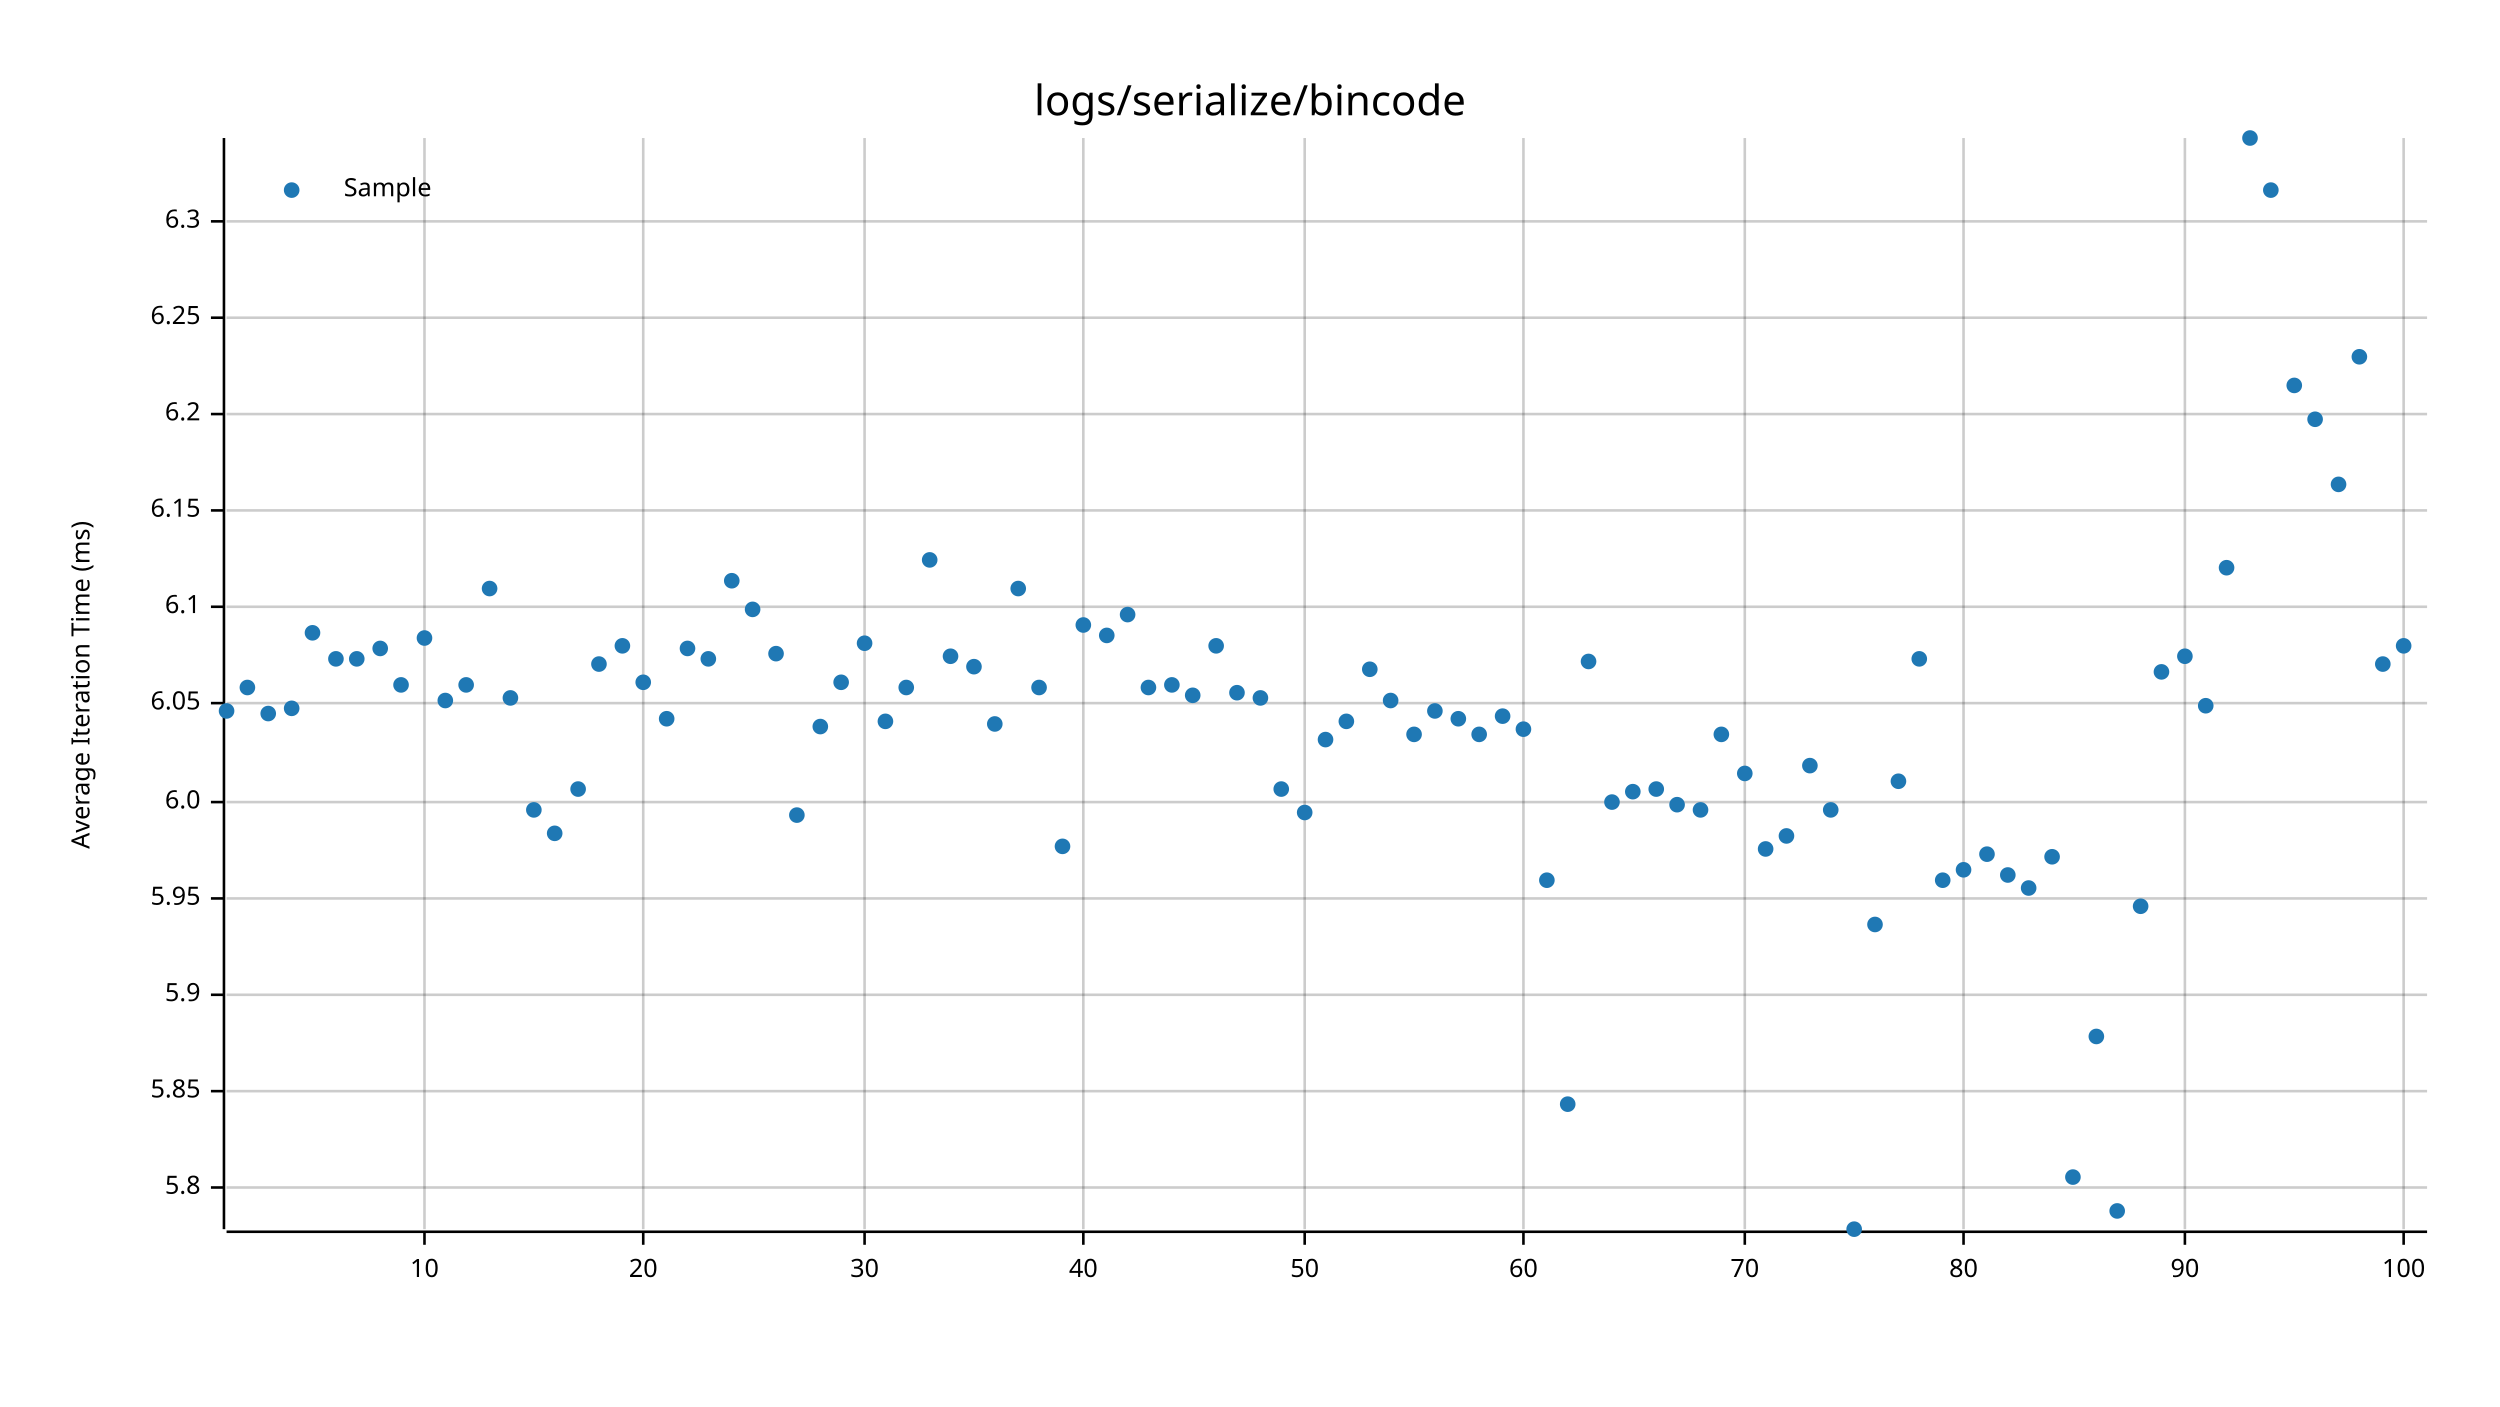
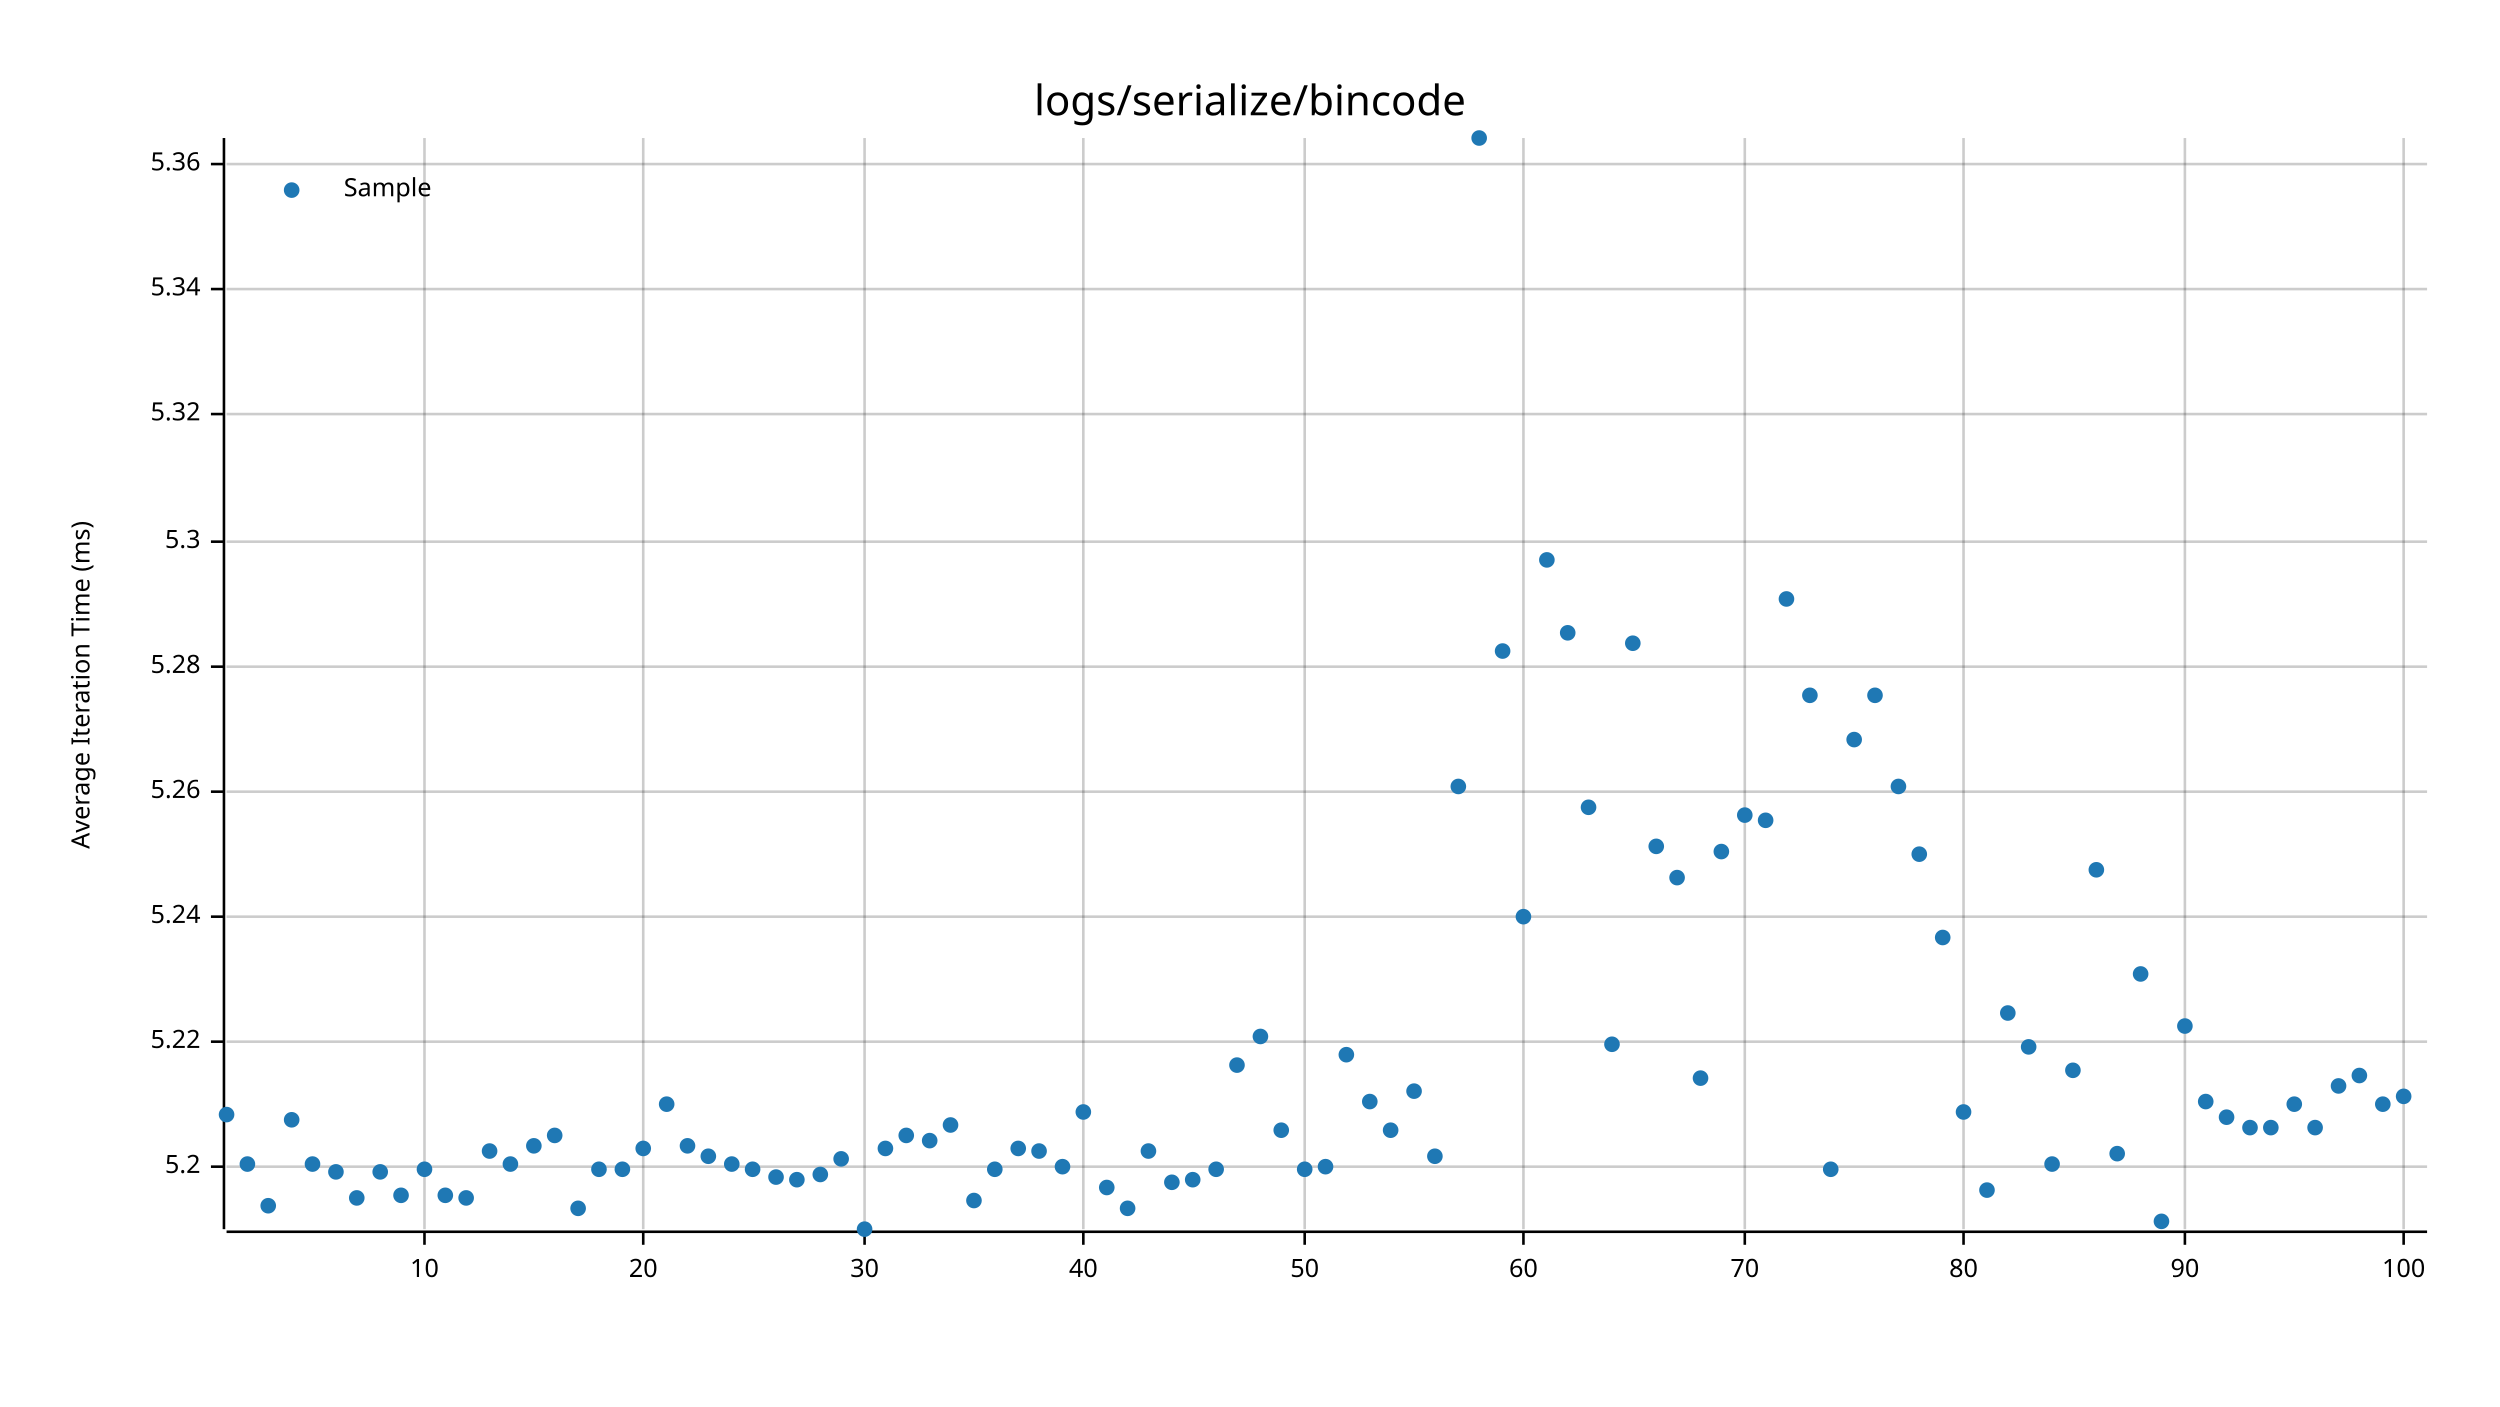
<svg xmlns="http://www.w3.org/2000/svg" style="background-color:#EEE;" width="960" height="540" viewBox="0 0 960 540">
  <text x="480" y="32" dy="0.76em" text-anchor="middle" font-family="sans-serif" font-size="16.129" opacity="1" fill="#000000">
logs/serialize/bincode
</text>
  <text x="27" y="263" dy="0.76em" text-anchor="middle" font-family="sans-serif" font-size="9.677" opacity="1" fill="#000000" transform="rotate(270, 27, 263)">
Average Iteration Time (ms)
</text>
  <line opacity="0.2" stroke="#000000" stroke-width="1" x1="163" y1="472" x2="163" y2="53" />
  <line opacity="0.2" stroke="#000000" stroke-width="1" x1="247" y1="472" x2="247" y2="53" />
  <line opacity="0.2" stroke="#000000" stroke-width="1" x1="332" y1="472" x2="332" y2="53" />
  <line opacity="0.2" stroke="#000000" stroke-width="1" x1="416" y1="472" x2="416" y2="53" />
  <line opacity="0.2" stroke="#000000" stroke-width="1" x1="501" y1="472" x2="501" y2="53" />
  <line opacity="0.2" stroke="#000000" stroke-width="1" x1="585" y1="472" x2="585" y2="53" />
  <line opacity="0.2" stroke="#000000" stroke-width="1" x1="670" y1="472" x2="670" y2="53" />
  <line opacity="0.2" stroke="#000000" stroke-width="1" x1="754" y1="472" x2="754" y2="53" />
  <line opacity="0.2" stroke="#000000" stroke-width="1" x1="839" y1="472" x2="839" y2="53" />
  <line opacity="0.2" stroke="#000000" stroke-width="1" x1="923" y1="472" x2="923" y2="53" />
-   <line opacity="0.2" stroke="#000000" stroke-width="1" x1="87" y1="456" x2="932" y2="456" />
-   <line opacity="0.2" stroke="#000000" stroke-width="1" x1="87" y1="419" x2="932" y2="419" />
-   <line opacity="0.2" stroke="#000000" stroke-width="1" x1="87" y1="382" x2="932" y2="382" />
-   <line opacity="0.2" stroke="#000000" stroke-width="1" x1="87" y1="345" x2="932" y2="345" />
-   <line opacity="0.2" stroke="#000000" stroke-width="1" x1="87" y1="308" x2="932" y2="308" />
-   <line opacity="0.2" stroke="#000000" stroke-width="1" x1="87" y1="270" x2="932" y2="270" />
-   <line opacity="0.2" stroke="#000000" stroke-width="1" x1="87" y1="233" x2="932" y2="233" />
-   <line opacity="0.2" stroke="#000000" stroke-width="1" x1="87" y1="196" x2="932" y2="196" />
+   <line opacity="0.2" stroke="#000000" stroke-width="1" x1="87" y1="448" x2="932" y2="448" />
+   <line opacity="0.2" stroke="#000000" stroke-width="1" x1="87" y1="400" x2="932" y2="400" />
+   <line opacity="0.2" stroke="#000000" stroke-width="1" x1="87" y1="352" x2="932" y2="352" />
+   <line opacity="0.2" stroke="#000000" stroke-width="1" x1="87" y1="304" x2="932" y2="304" />
+   <line opacity="0.2" stroke="#000000" stroke-width="1" x1="87" y1="256" x2="932" y2="256" />
+   <line opacity="0.2" stroke="#000000" stroke-width="1" x1="87" y1="208" x2="932" y2="208" />
  <line opacity="0.2" stroke="#000000" stroke-width="1" x1="87" y1="159" x2="932" y2="159" />
-   <line opacity="0.2" stroke="#000000" stroke-width="1" x1="87" y1="122" x2="932" y2="122" />
-   <line opacity="0.2" stroke="#000000" stroke-width="1" x1="87" y1="85" x2="932" y2="85" />
+   <line opacity="0.2" stroke="#000000" stroke-width="1" x1="87" y1="111" x2="932" y2="111" />
+   <line opacity="0.2" stroke="#000000" stroke-width="1" x1="87" y1="63" x2="932" y2="63" />
  <polyline fill="none" opacity="1" stroke="#000000" stroke-width="1" points="86,53 86,472 " />
-   <text x="77" y="456" dy="0.5ex" text-anchor="end" font-family="sans-serif" font-size="9.677" opacity="1" fill="#000000">
- 5.8
- </text>
-   <polyline fill="none" opacity="1" stroke="#000000" stroke-width="1" points="81,456 86,456 " />
-   <text x="77" y="419" dy="0.5ex" text-anchor="end" font-family="sans-serif" font-size="9.677" opacity="1" fill="#000000">
- 5.85
- </text>
-   <polyline fill="none" opacity="1" stroke="#000000" stroke-width="1" points="81,419 86,419 " />
-   <text x="77" y="382" dy="0.5ex" text-anchor="end" font-family="sans-serif" font-size="9.677" opacity="1" fill="#000000">
- 5.9
- </text>
-   <polyline fill="none" opacity="1" stroke="#000000" stroke-width="1" points="81,382 86,382 " />
-   <text x="77" y="345" dy="0.5ex" text-anchor="end" font-family="sans-serif" font-size="9.677" opacity="1" fill="#000000">
- 5.95
- </text>
-   <polyline fill="none" opacity="1" stroke="#000000" stroke-width="1" points="81,345 86,345 " />
-   <text x="77" y="308" dy="0.5ex" text-anchor="end" font-family="sans-serif" font-size="9.677" opacity="1" fill="#000000">
- 6.0
- </text>
-   <polyline fill="none" opacity="1" stroke="#000000" stroke-width="1" points="81,308 86,308 " />
-   <text x="77" y="270" dy="0.5ex" text-anchor="end" font-family="sans-serif" font-size="9.677" opacity="1" fill="#000000">
- 6.05
- </text>
-   <polyline fill="none" opacity="1" stroke="#000000" stroke-width="1" points="81,270 86,270 " />
-   <text x="77" y="233" dy="0.5ex" text-anchor="end" font-family="sans-serif" font-size="9.677" opacity="1" fill="#000000">
- 6.1
- </text>
-   <polyline fill="none" opacity="1" stroke="#000000" stroke-width="1" points="81,233 86,233 " />
-   <text x="77" y="196" dy="0.5ex" text-anchor="end" font-family="sans-serif" font-size="9.677" opacity="1" fill="#000000">
- 6.15
- </text>
-   <polyline fill="none" opacity="1" stroke="#000000" stroke-width="1" points="81,196 86,196 " />
+   <text x="77" y="448" dy="0.5ex" text-anchor="end" font-family="sans-serif" font-size="9.677" opacity="1" fill="#000000">
+ 5.2
+ </text>
+   <polyline fill="none" opacity="1" stroke="#000000" stroke-width="1" points="81,448 86,448 " />
+   <text x="77" y="400" dy="0.5ex" text-anchor="end" font-family="sans-serif" font-size="9.677" opacity="1" fill="#000000">
+ 5.22
+ </text>
+   <polyline fill="none" opacity="1" stroke="#000000" stroke-width="1" points="81,400 86,400 " />
+   <text x="77" y="352" dy="0.5ex" text-anchor="end" font-family="sans-serif" font-size="9.677" opacity="1" fill="#000000">
+ 5.24
+ </text>
+   <polyline fill="none" opacity="1" stroke="#000000" stroke-width="1" points="81,352 86,352 " />
+   <text x="77" y="304" dy="0.5ex" text-anchor="end" font-family="sans-serif" font-size="9.677" opacity="1" fill="#000000">
+ 5.26
+ </text>
+   <polyline fill="none" opacity="1" stroke="#000000" stroke-width="1" points="81,304 86,304 " />
+   <text x="77" y="256" dy="0.5ex" text-anchor="end" font-family="sans-serif" font-size="9.677" opacity="1" fill="#000000">
+ 5.28
+ </text>
+   <polyline fill="none" opacity="1" stroke="#000000" stroke-width="1" points="81,256 86,256 " />
+   <text x="77" y="208" dy="0.5ex" text-anchor="end" font-family="sans-serif" font-size="9.677" opacity="1" fill="#000000">
+ 5.3
+ </text>
+   <polyline fill="none" opacity="1" stroke="#000000" stroke-width="1" points="81,208 86,208 " />
  <text x="77" y="159" dy="0.5ex" text-anchor="end" font-family="sans-serif" font-size="9.677" opacity="1" fill="#000000">
- 6.2
+ 5.32
</text>
  <polyline fill="none" opacity="1" stroke="#000000" stroke-width="1" points="81,159 86,159 " />
-   <text x="77" y="122" dy="0.5ex" text-anchor="end" font-family="sans-serif" font-size="9.677" opacity="1" fill="#000000">
- 6.25
- </text>
-   <polyline fill="none" opacity="1" stroke="#000000" stroke-width="1" points="81,122 86,122 " />
-   <text x="77" y="85" dy="0.5ex" text-anchor="end" font-family="sans-serif" font-size="9.677" opacity="1" fill="#000000">
- 6.3
- </text>
-   <polyline fill="none" opacity="1" stroke="#000000" stroke-width="1" points="81,85 86,85 " />
+   <text x="77" y="111" dy="0.5ex" text-anchor="end" font-family="sans-serif" font-size="9.677" opacity="1" fill="#000000">
+ 5.34
+ </text>
+   <polyline fill="none" opacity="1" stroke="#000000" stroke-width="1" points="81,111 86,111 " />
+   <text x="77" y="63" dy="0.5ex" text-anchor="end" font-family="sans-serif" font-size="9.677" opacity="1" fill="#000000">
+ 5.36
+ </text>
+   <polyline fill="none" opacity="1" stroke="#000000" stroke-width="1" points="81,63 86,63 " />
  <polyline fill="none" opacity="1" stroke="#000000" stroke-width="1" points="87,473 932,473 " />
  <text x="163" y="483" dy="0.76em" text-anchor="middle" font-family="sans-serif" font-size="9.677" opacity="1" fill="#000000">
10
</text>
  <polyline fill="none" opacity="1" stroke="#000000" stroke-width="1" points="163,473 163,478 " />
  <text x="247" y="483" dy="0.76em" text-anchor="middle" font-family="sans-serif" font-size="9.677" opacity="1" fill="#000000">
20
</text>
  <polyline fill="none" opacity="1" stroke="#000000" stroke-width="1" points="247,473 247,478 " />
  <text x="332" y="483" dy="0.76em" text-anchor="middle" font-family="sans-serif" font-size="9.677" opacity="1" fill="#000000">
30
</text>
  <polyline fill="none" opacity="1" stroke="#000000" stroke-width="1" points="332,473 332,478 " />
  <text x="416" y="483" dy="0.76em" text-anchor="middle" font-family="sans-serif" font-size="9.677" opacity="1" fill="#000000">
40
</text>
  <polyline fill="none" opacity="1" stroke="#000000" stroke-width="1" points="416,473 416,478 " />
  <text x="501" y="483" dy="0.76em" text-anchor="middle" font-family="sans-serif" font-size="9.677" opacity="1" fill="#000000">
50
</text>
  <polyline fill="none" opacity="1" stroke="#000000" stroke-width="1" points="501,473 501,478 " />
  <text x="585" y="483" dy="0.76em" text-anchor="middle" font-family="sans-serif" font-size="9.677" opacity="1" fill="#000000">
60
</text>
  <polyline fill="none" opacity="1" stroke="#000000" stroke-width="1" points="585,473 585,478 " />
  <text x="670" y="483" dy="0.76em" text-anchor="middle" font-family="sans-serif" font-size="9.677" opacity="1" fill="#000000">
70
</text>
  <polyline fill="none" opacity="1" stroke="#000000" stroke-width="1" points="670,473 670,478 " />
  <text x="754" y="483" dy="0.76em" text-anchor="middle" font-family="sans-serif" font-size="9.677" opacity="1" fill="#000000">
80
</text>
  <polyline fill="none" opacity="1" stroke="#000000" stroke-width="1" points="754,473 754,478 " />
  <text x="839" y="483" dy="0.76em" text-anchor="middle" font-family="sans-serif" font-size="9.677" opacity="1" fill="#000000">
90
</text>
  <polyline fill="none" opacity="1" stroke="#000000" stroke-width="1" points="839,473 839,478 " />
  <text x="923" y="483" dy="0.76em" text-anchor="middle" font-family="sans-serif" font-size="9.677" opacity="1" fill="#000000">
100
</text>
  <polyline fill="none" opacity="1" stroke="#000000" stroke-width="1" points="923,473 923,478 " />
-   <circle cx="87" cy="273" r="3" opacity="1" fill="#1F78B4" stroke="none" stroke-width="1" />
-   <circle cx="95" cy="264" r="3" opacity="1" fill="#1F78B4" stroke="none" stroke-width="1" />
-   <circle cx="103" cy="274" r="3" opacity="1" fill="#1F78B4" stroke="none" stroke-width="1" />
-   <circle cx="112" cy="272" r="3" opacity="1" fill="#1F78B4" stroke="none" stroke-width="1" />
-   <circle cx="120" cy="243" r="3" opacity="1" fill="#1F78B4" stroke="none" stroke-width="1" />
-   <circle cx="129" cy="253" r="3" opacity="1" fill="#1F78B4" stroke="none" stroke-width="1" />
-   <circle cx="137" cy="253" r="3" opacity="1" fill="#1F78B4" stroke="none" stroke-width="1" />
-   <circle cx="146" cy="249" r="3" opacity="1" fill="#1F78B4" stroke="none" stroke-width="1" />
-   <circle cx="154" cy="263" r="3" opacity="1" fill="#1F78B4" stroke="none" stroke-width="1" />
-   <circle cx="163" cy="245" r="3" opacity="1" fill="#1F78B4" stroke="none" stroke-width="1" />
-   <circle cx="171" cy="269" r="3" opacity="1" fill="#1F78B4" stroke="none" stroke-width="1" />
-   <circle cx="179" cy="263" r="3" opacity="1" fill="#1F78B4" stroke="none" stroke-width="1" />
-   <circle cx="188" cy="226" r="3" opacity="1" fill="#1F78B4" stroke="none" stroke-width="1" />
-   <circle cx="196" cy="268" r="3" opacity="1" fill="#1F78B4" stroke="none" stroke-width="1" />
-   <circle cx="205" cy="311" r="3" opacity="1" fill="#1F78B4" stroke="none" stroke-width="1" />
-   <circle cx="213" cy="320" r="3" opacity="1" fill="#1F78B4" stroke="none" stroke-width="1" />
-   <circle cx="222" cy="303" r="3" opacity="1" fill="#1F78B4" stroke="none" stroke-width="1" />
-   <circle cx="230" cy="255" r="3" opacity="1" fill="#1F78B4" stroke="none" stroke-width="1" />
-   <circle cx="239" cy="248" r="3" opacity="1" fill="#1F78B4" stroke="none" stroke-width="1" />
-   <circle cx="247" cy="262" r="3" opacity="1" fill="#1F78B4" stroke="none" stroke-width="1" />
-   <circle cx="256" cy="276" r="3" opacity="1" fill="#1F78B4" stroke="none" stroke-width="1" />
-   <circle cx="264" cy="249" r="3" opacity="1" fill="#1F78B4" stroke="none" stroke-width="1" />
-   <circle cx="272" cy="253" r="3" opacity="1" fill="#1F78B4" stroke="none" stroke-width="1" />
-   <circle cx="281" cy="223" r="3" opacity="1" fill="#1F78B4" stroke="none" stroke-width="1" />
-   <circle cx="289" cy="234" r="3" opacity="1" fill="#1F78B4" stroke="none" stroke-width="1" />
-   <circle cx="298" cy="251" r="3" opacity="1" fill="#1F78B4" stroke="none" stroke-width="1" />
-   <circle cx="306" cy="313" r="3" opacity="1" fill="#1F78B4" stroke="none" stroke-width="1" />
-   <circle cx="315" cy="279" r="3" opacity="1" fill="#1F78B4" stroke="none" stroke-width="1" />
-   <circle cx="323" cy="262" r="3" opacity="1" fill="#1F78B4" stroke="none" stroke-width="1" />
-   <circle cx="332" cy="247" r="3" opacity="1" fill="#1F78B4" stroke="none" stroke-width="1" />
-   <circle cx="340" cy="277" r="3" opacity="1" fill="#1F78B4" stroke="none" stroke-width="1" />
-   <circle cx="348" cy="264" r="3" opacity="1" fill="#1F78B4" stroke="none" stroke-width="1" />
-   <circle cx="357" cy="215" r="3" opacity="1" fill="#1F78B4" stroke="none" stroke-width="1" />
-   <circle cx="365" cy="252" r="3" opacity="1" fill="#1F78B4" stroke="none" stroke-width="1" />
-   <circle cx="374" cy="256" r="3" opacity="1" fill="#1F78B4" stroke="none" stroke-width="1" />
-   <circle cx="382" cy="278" r="3" opacity="1" fill="#1F78B4" stroke="none" stroke-width="1" />
-   <circle cx="391" cy="226" r="3" opacity="1" fill="#1F78B4" stroke="none" stroke-width="1" />
-   <circle cx="399" cy="264" r="3" opacity="1" fill="#1F78B4" stroke="none" stroke-width="1" />
-   <circle cx="408" cy="325" r="3" opacity="1" fill="#1F78B4" stroke="none" stroke-width="1" />
-   <circle cx="416" cy="240" r="3" opacity="1" fill="#1F78B4" stroke="none" stroke-width="1" />
-   <circle cx="425" cy="244" r="3" opacity="1" fill="#1F78B4" stroke="none" stroke-width="1" />
-   <circle cx="433" cy="236" r="3" opacity="1" fill="#1F78B4" stroke="none" stroke-width="1" />
-   <circle cx="441" cy="264" r="3" opacity="1" fill="#1F78B4" stroke="none" stroke-width="1" />
-   <circle cx="450" cy="263" r="3" opacity="1" fill="#1F78B4" stroke="none" stroke-width="1" />
-   <circle cx="458" cy="267" r="3" opacity="1" fill="#1F78B4" stroke="none" stroke-width="1" />
-   <circle cx="467" cy="248" r="3" opacity="1" fill="#1F78B4" stroke="none" stroke-width="1" />
-   <circle cx="475" cy="266" r="3" opacity="1" fill="#1F78B4" stroke="none" stroke-width="1" />
-   <circle cx="484" cy="268" r="3" opacity="1" fill="#1F78B4" stroke="none" stroke-width="1" />
-   <circle cx="492" cy="303" r="3" opacity="1" fill="#1F78B4" stroke="none" stroke-width="1" />
-   <circle cx="501" cy="312" r="3" opacity="1" fill="#1F78B4" stroke="none" stroke-width="1" />
-   <circle cx="509" cy="284" r="3" opacity="1" fill="#1F78B4" stroke="none" stroke-width="1" />
-   <circle cx="517" cy="277" r="3" opacity="1" fill="#1F78B4" stroke="none" stroke-width="1" />
-   <circle cx="526" cy="257" r="3" opacity="1" fill="#1F78B4" stroke="none" stroke-width="1" />
-   <circle cx="534" cy="269" r="3" opacity="1" fill="#1F78B4" stroke="none" stroke-width="1" />
-   <circle cx="543" cy="282" r="3" opacity="1" fill="#1F78B4" stroke="none" stroke-width="1" />
-   <circle cx="551" cy="273" r="3" opacity="1" fill="#1F78B4" stroke="none" stroke-width="1" />
-   <circle cx="560" cy="276" r="3" opacity="1" fill="#1F78B4" stroke="none" stroke-width="1" />
-   <circle cx="568" cy="282" r="3" opacity="1" fill="#1F78B4" stroke="none" stroke-width="1" />
-   <circle cx="577" cy="275" r="3" opacity="1" fill="#1F78B4" stroke="none" stroke-width="1" />
-   <circle cx="585" cy="280" r="3" opacity="1" fill="#1F78B4" stroke="none" stroke-width="1" />
-   <circle cx="594" cy="338" r="3" opacity="1" fill="#1F78B4" stroke="none" stroke-width="1" />
-   <circle cx="602" cy="424" r="3" opacity="1" fill="#1F78B4" stroke="none" stroke-width="1" />
-   <circle cx="610" cy="254" r="3" opacity="1" fill="#1F78B4" stroke="none" stroke-width="1" />
-   <circle cx="619" cy="308" r="3" opacity="1" fill="#1F78B4" stroke="none" stroke-width="1" />
-   <circle cx="627" cy="304" r="3" opacity="1" fill="#1F78B4" stroke="none" stroke-width="1" />
-   <circle cx="636" cy="303" r="3" opacity="1" fill="#1F78B4" stroke="none" stroke-width="1" />
-   <circle cx="644" cy="309" r="3" opacity="1" fill="#1F78B4" stroke="none" stroke-width="1" />
-   <circle cx="653" cy="311" r="3" opacity="1" fill="#1F78B4" stroke="none" stroke-width="1" />
-   <circle cx="661" cy="282" r="3" opacity="1" fill="#1F78B4" stroke="none" stroke-width="1" />
-   <circle cx="670" cy="297" r="3" opacity="1" fill="#1F78B4" stroke="none" stroke-width="1" />
-   <circle cx="678" cy="326" r="3" opacity="1" fill="#1F78B4" stroke="none" stroke-width="1" />
-   <circle cx="686" cy="321" r="3" opacity="1" fill="#1F78B4" stroke="none" stroke-width="1" />
-   <circle cx="695" cy="294" r="3" opacity="1" fill="#1F78B4" stroke="none" stroke-width="1" />
-   <circle cx="703" cy="311" r="3" opacity="1" fill="#1F78B4" stroke="none" stroke-width="1" />
-   <circle cx="712" cy="472" r="3" opacity="1" fill="#1F78B4" stroke="none" stroke-width="1" />
-   <circle cx="720" cy="355" r="3" opacity="1" fill="#1F78B4" stroke="none" stroke-width="1" />
-   <circle cx="729" cy="300" r="3" opacity="1" fill="#1F78B4" stroke="none" stroke-width="1" />
-   <circle cx="737" cy="253" r="3" opacity="1" fill="#1F78B4" stroke="none" stroke-width="1" />
-   <circle cx="746" cy="338" r="3" opacity="1" fill="#1F78B4" stroke="none" stroke-width="1" />
-   <circle cx="754" cy="334" r="3" opacity="1" fill="#1F78B4" stroke="none" stroke-width="1" />
-   <circle cx="763" cy="328" r="3" opacity="1" fill="#1F78B4" stroke="none" stroke-width="1" />
-   <circle cx="771" cy="336" r="3" opacity="1" fill="#1F78B4" stroke="none" stroke-width="1" />
-   <circle cx="779" cy="341" r="3" opacity="1" fill="#1F78B4" stroke="none" stroke-width="1" />
-   <circle cx="788" cy="329" r="3" opacity="1" fill="#1F78B4" stroke="none" stroke-width="1" />
-   <circle cx="796" cy="452" r="3" opacity="1" fill="#1F78B4" stroke="none" stroke-width="1" />
-   <circle cx="805" cy="398" r="3" opacity="1" fill="#1F78B4" stroke="none" stroke-width="1" />
-   <circle cx="813" cy="465" r="3" opacity="1" fill="#1F78B4" stroke="none" stroke-width="1" />
-   <circle cx="822" cy="348" r="3" opacity="1" fill="#1F78B4" stroke="none" stroke-width="1" />
-   <circle cx="830" cy="258" r="3" opacity="1" fill="#1F78B4" stroke="none" stroke-width="1" />
-   <circle cx="839" cy="252" r="3" opacity="1" fill="#1F78B4" stroke="none" stroke-width="1" />
-   <circle cx="847" cy="271" r="3" opacity="1" fill="#1F78B4" stroke="none" stroke-width="1" />
-   <circle cx="855" cy="218" r="3" opacity="1" fill="#1F78B4" stroke="none" stroke-width="1" />
-   <circle cx="864" cy="53" r="3" opacity="1" fill="#1F78B4" stroke="none" stroke-width="1" />
-   <circle cx="872" cy="73" r="3" opacity="1" fill="#1F78B4" stroke="none" stroke-width="1" />
-   <circle cx="881" cy="148" r="3" opacity="1" fill="#1F78B4" stroke="none" stroke-width="1" />
-   <circle cx="889" cy="161" r="3" opacity="1" fill="#1F78B4" stroke="none" stroke-width="1" />
-   <circle cx="898" cy="186" r="3" opacity="1" fill="#1F78B4" stroke="none" stroke-width="1" />
-   <circle cx="906" cy="137" r="3" opacity="1" fill="#1F78B4" stroke="none" stroke-width="1" />
-   <circle cx="915" cy="255" r="3" opacity="1" fill="#1F78B4" stroke="none" stroke-width="1" />
-   <circle cx="923" cy="248" r="3" opacity="1" fill="#1F78B4" stroke="none" stroke-width="1" />
+   <circle cx="87" cy="428" r="3" opacity="1" fill="#1F78B4" stroke="none" stroke-width="1" />
+   <circle cx="95" cy="447" r="3" opacity="1" fill="#1F78B4" stroke="none" stroke-width="1" />
+   <circle cx="103" cy="463" r="3" opacity="1" fill="#1F78B4" stroke="none" stroke-width="1" />
+   <circle cx="112" cy="430" r="3" opacity="1" fill="#1F78B4" stroke="none" stroke-width="1" />
+   <circle cx="120" cy="447" r="3" opacity="1" fill="#1F78B4" stroke="none" stroke-width="1" />
+   <circle cx="129" cy="450" r="3" opacity="1" fill="#1F78B4" stroke="none" stroke-width="1" />
+   <circle cx="137" cy="460" r="3" opacity="1" fill="#1F78B4" stroke="none" stroke-width="1" />
+   <circle cx="146" cy="450" r="3" opacity="1" fill="#1F78B4" stroke="none" stroke-width="1" />
+   <circle cx="154" cy="459" r="3" opacity="1" fill="#1F78B4" stroke="none" stroke-width="1" />
+   <circle cx="163" cy="449" r="3" opacity="1" fill="#1F78B4" stroke="none" stroke-width="1" />
+   <circle cx="171" cy="459" r="3" opacity="1" fill="#1F78B4" stroke="none" stroke-width="1" />
+   <circle cx="179" cy="460" r="3" opacity="1" fill="#1F78B4" stroke="none" stroke-width="1" />
+   <circle cx="188" cy="442" r="3" opacity="1" fill="#1F78B4" stroke="none" stroke-width="1" />
+   <circle cx="196" cy="447" r="3" opacity="1" fill="#1F78B4" stroke="none" stroke-width="1" />
+   <circle cx="205" cy="440" r="3" opacity="1" fill="#1F78B4" stroke="none" stroke-width="1" />
+   <circle cx="213" cy="436" r="3" opacity="1" fill="#1F78B4" stroke="none" stroke-width="1" />
+   <circle cx="222" cy="464" r="3" opacity="1" fill="#1F78B4" stroke="none" stroke-width="1" />
+   <circle cx="230" cy="449" r="3" opacity="1" fill="#1F78B4" stroke="none" stroke-width="1" />
+   <circle cx="239" cy="449" r="3" opacity="1" fill="#1F78B4" stroke="none" stroke-width="1" />
+   <circle cx="247" cy="441" r="3" opacity="1" fill="#1F78B4" stroke="none" stroke-width="1" />
+   <circle cx="256" cy="424" r="3" opacity="1" fill="#1F78B4" stroke="none" stroke-width="1" />
+   <circle cx="264" cy="440" r="3" opacity="1" fill="#1F78B4" stroke="none" stroke-width="1" />
+   <circle cx="272" cy="444" r="3" opacity="1" fill="#1F78B4" stroke="none" stroke-width="1" />
+   <circle cx="281" cy="447" r="3" opacity="1" fill="#1F78B4" stroke="none" stroke-width="1" />
+   <circle cx="289" cy="449" r="3" opacity="1" fill="#1F78B4" stroke="none" stroke-width="1" />
+   <circle cx="298" cy="452" r="3" opacity="1" fill="#1F78B4" stroke="none" stroke-width="1" />
+   <circle cx="306" cy="453" r="3" opacity="1" fill="#1F78B4" stroke="none" stroke-width="1" />
+   <circle cx="315" cy="451" r="3" opacity="1" fill="#1F78B4" stroke="none" stroke-width="1" />
+   <circle cx="323" cy="445" r="3" opacity="1" fill="#1F78B4" stroke="none" stroke-width="1" />
+   <circle cx="332" cy="472" r="3" opacity="1" fill="#1F78B4" stroke="none" stroke-width="1" />
+   <circle cx="340" cy="441" r="3" opacity="1" fill="#1F78B4" stroke="none" stroke-width="1" />
+   <circle cx="348" cy="436" r="3" opacity="1" fill="#1F78B4" stroke="none" stroke-width="1" />
+   <circle cx="357" cy="438" r="3" opacity="1" fill="#1F78B4" stroke="none" stroke-width="1" />
+   <circle cx="365" cy="432" r="3" opacity="1" fill="#1F78B4" stroke="none" stroke-width="1" />
+   <circle cx="374" cy="461" r="3" opacity="1" fill="#1F78B4" stroke="none" stroke-width="1" />
+   <circle cx="382" cy="449" r="3" opacity="1" fill="#1F78B4" stroke="none" stroke-width="1" />
+   <circle cx="391" cy="441" r="3" opacity="1" fill="#1F78B4" stroke="none" stroke-width="1" />
+   <circle cx="399" cy="442" r="3" opacity="1" fill="#1F78B4" stroke="none" stroke-width="1" />
+   <circle cx="408" cy="448" r="3" opacity="1" fill="#1F78B4" stroke="none" stroke-width="1" />
+   <circle cx="416" cy="427" r="3" opacity="1" fill="#1F78B4" stroke="none" stroke-width="1" />
+   <circle cx="425" cy="456" r="3" opacity="1" fill="#1F78B4" stroke="none" stroke-width="1" />
+   <circle cx="433" cy="464" r="3" opacity="1" fill="#1F78B4" stroke="none" stroke-width="1" />
+   <circle cx="441" cy="442" r="3" opacity="1" fill="#1F78B4" stroke="none" stroke-width="1" />
+   <circle cx="450" cy="454" r="3" opacity="1" fill="#1F78B4" stroke="none" stroke-width="1" />
+   <circle cx="458" cy="453" r="3" opacity="1" fill="#1F78B4" stroke="none" stroke-width="1" />
+   <circle cx="467" cy="449" r="3" opacity="1" fill="#1F78B4" stroke="none" stroke-width="1" />
+   <circle cx="475" cy="409" r="3" opacity="1" fill="#1F78B4" stroke="none" stroke-width="1" />
+   <circle cx="484" cy="398" r="3" opacity="1" fill="#1F78B4" stroke="none" stroke-width="1" />
+   <circle cx="492" cy="434" r="3" opacity="1" fill="#1F78B4" stroke="none" stroke-width="1" />
+   <circle cx="501" cy="449" r="3" opacity="1" fill="#1F78B4" stroke="none" stroke-width="1" />
+   <circle cx="509" cy="448" r="3" opacity="1" fill="#1F78B4" stroke="none" stroke-width="1" />
+   <circle cx="517" cy="405" r="3" opacity="1" fill="#1F78B4" stroke="none" stroke-width="1" />
+   <circle cx="526" cy="423" r="3" opacity="1" fill="#1F78B4" stroke="none" stroke-width="1" />
+   <circle cx="534" cy="434" r="3" opacity="1" fill="#1F78B4" stroke="none" stroke-width="1" />
+   <circle cx="543" cy="419" r="3" opacity="1" fill="#1F78B4" stroke="none" stroke-width="1" />
+   <circle cx="551" cy="444" r="3" opacity="1" fill="#1F78B4" stroke="none" stroke-width="1" />
+   <circle cx="560" cy="302" r="3" opacity="1" fill="#1F78B4" stroke="none" stroke-width="1" />
+   <circle cx="568" cy="53" r="3" opacity="1" fill="#1F78B4" stroke="none" stroke-width="1" />
+   <circle cx="577" cy="250" r="3" opacity="1" fill="#1F78B4" stroke="none" stroke-width="1" />
+   <circle cx="585" cy="352" r="3" opacity="1" fill="#1F78B4" stroke="none" stroke-width="1" />
+   <circle cx="594" cy="215" r="3" opacity="1" fill="#1F78B4" stroke="none" stroke-width="1" />
+   <circle cx="602" cy="243" r="3" opacity="1" fill="#1F78B4" stroke="none" stroke-width="1" />
+   <circle cx="610" cy="310" r="3" opacity="1" fill="#1F78B4" stroke="none" stroke-width="1" />
+   <circle cx="619" cy="401" r="3" opacity="1" fill="#1F78B4" stroke="none" stroke-width="1" />
+   <circle cx="627" cy="247" r="3" opacity="1" fill="#1F78B4" stroke="none" stroke-width="1" />
+   <circle cx="636" cy="325" r="3" opacity="1" fill="#1F78B4" stroke="none" stroke-width="1" />
+   <circle cx="644" cy="337" r="3" opacity="1" fill="#1F78B4" stroke="none" stroke-width="1" />
+   <circle cx="653" cy="414" r="3" opacity="1" fill="#1F78B4" stroke="none" stroke-width="1" />
+   <circle cx="661" cy="327" r="3" opacity="1" fill="#1F78B4" stroke="none" stroke-width="1" />
+   <circle cx="670" cy="313" r="3" opacity="1" fill="#1F78B4" stroke="none" stroke-width="1" />
+   <circle cx="678" cy="315" r="3" opacity="1" fill="#1F78B4" stroke="none" stroke-width="1" />
+   <circle cx="686" cy="230" r="3" opacity="1" fill="#1F78B4" stroke="none" stroke-width="1" />
+   <circle cx="695" cy="267" r="3" opacity="1" fill="#1F78B4" stroke="none" stroke-width="1" />
+   <circle cx="703" cy="449" r="3" opacity="1" fill="#1F78B4" stroke="none" stroke-width="1" />
+   <circle cx="712" cy="284" r="3" opacity="1" fill="#1F78B4" stroke="none" stroke-width="1" />
+   <circle cx="720" cy="267" r="3" opacity="1" fill="#1F78B4" stroke="none" stroke-width="1" />
+   <circle cx="729" cy="302" r="3" opacity="1" fill="#1F78B4" stroke="none" stroke-width="1" />
+   <circle cx="737" cy="328" r="3" opacity="1" fill="#1F78B4" stroke="none" stroke-width="1" />
+   <circle cx="746" cy="360" r="3" opacity="1" fill="#1F78B4" stroke="none" stroke-width="1" />
+   <circle cx="754" cy="427" r="3" opacity="1" fill="#1F78B4" stroke="none" stroke-width="1" />
+   <circle cx="763" cy="457" r="3" opacity="1" fill="#1F78B4" stroke="none" stroke-width="1" />
+   <circle cx="771" cy="389" r="3" opacity="1" fill="#1F78B4" stroke="none" stroke-width="1" />
+   <circle cx="779" cy="402" r="3" opacity="1" fill="#1F78B4" stroke="none" stroke-width="1" />
+   <circle cx="788" cy="447" r="3" opacity="1" fill="#1F78B4" stroke="none" stroke-width="1" />
+   <circle cx="796" cy="411" r="3" opacity="1" fill="#1F78B4" stroke="none" stroke-width="1" />
+   <circle cx="805" cy="334" r="3" opacity="1" fill="#1F78B4" stroke="none" stroke-width="1" />
+   <circle cx="813" cy="443" r="3" opacity="1" fill="#1F78B4" stroke="none" stroke-width="1" />
+   <circle cx="822" cy="374" r="3" opacity="1" fill="#1F78B4" stroke="none" stroke-width="1" />
+   <circle cx="830" cy="469" r="3" opacity="1" fill="#1F78B4" stroke="none" stroke-width="1" />
+   <circle cx="839" cy="394" r="3" opacity="1" fill="#1F78B4" stroke="none" stroke-width="1" />
+   <circle cx="847" cy="423" r="3" opacity="1" fill="#1F78B4" stroke="none" stroke-width="1" />
+   <circle cx="855" cy="429" r="3" opacity="1" fill="#1F78B4" stroke="none" stroke-width="1" />
+   <circle cx="864" cy="433" r="3" opacity="1" fill="#1F78B4" stroke="none" stroke-width="1" />
+   <circle cx="872" cy="433" r="3" opacity="1" fill="#1F78B4" stroke="none" stroke-width="1" />
+   <circle cx="881" cy="424" r="3" opacity="1" fill="#1F78B4" stroke="none" stroke-width="1" />
+   <circle cx="889" cy="433" r="3" opacity="1" fill="#1F78B4" stroke="none" stroke-width="1" />
+   <circle cx="898" cy="417" r="3" opacity="1" fill="#1F78B4" stroke="none" stroke-width="1" />
+   <circle cx="906" cy="413" r="3" opacity="1" fill="#1F78B4" stroke="none" stroke-width="1" />
+   <circle cx="915" cy="424" r="3" opacity="1" fill="#1F78B4" stroke="none" stroke-width="1" />
+   <circle cx="923" cy="421" r="3" opacity="1" fill="#1F78B4" stroke="none" stroke-width="1" />
  <text x="132" y="68" dy="0.76em" text-anchor="start" font-family="sans-serif" font-size="9.677" opacity="1" fill="#000000">
Sample
</text>
  <circle cx="112" cy="73" r="3" opacity="1" fill="#1F78B4" stroke="none" stroke-width="1" />
</svg>
